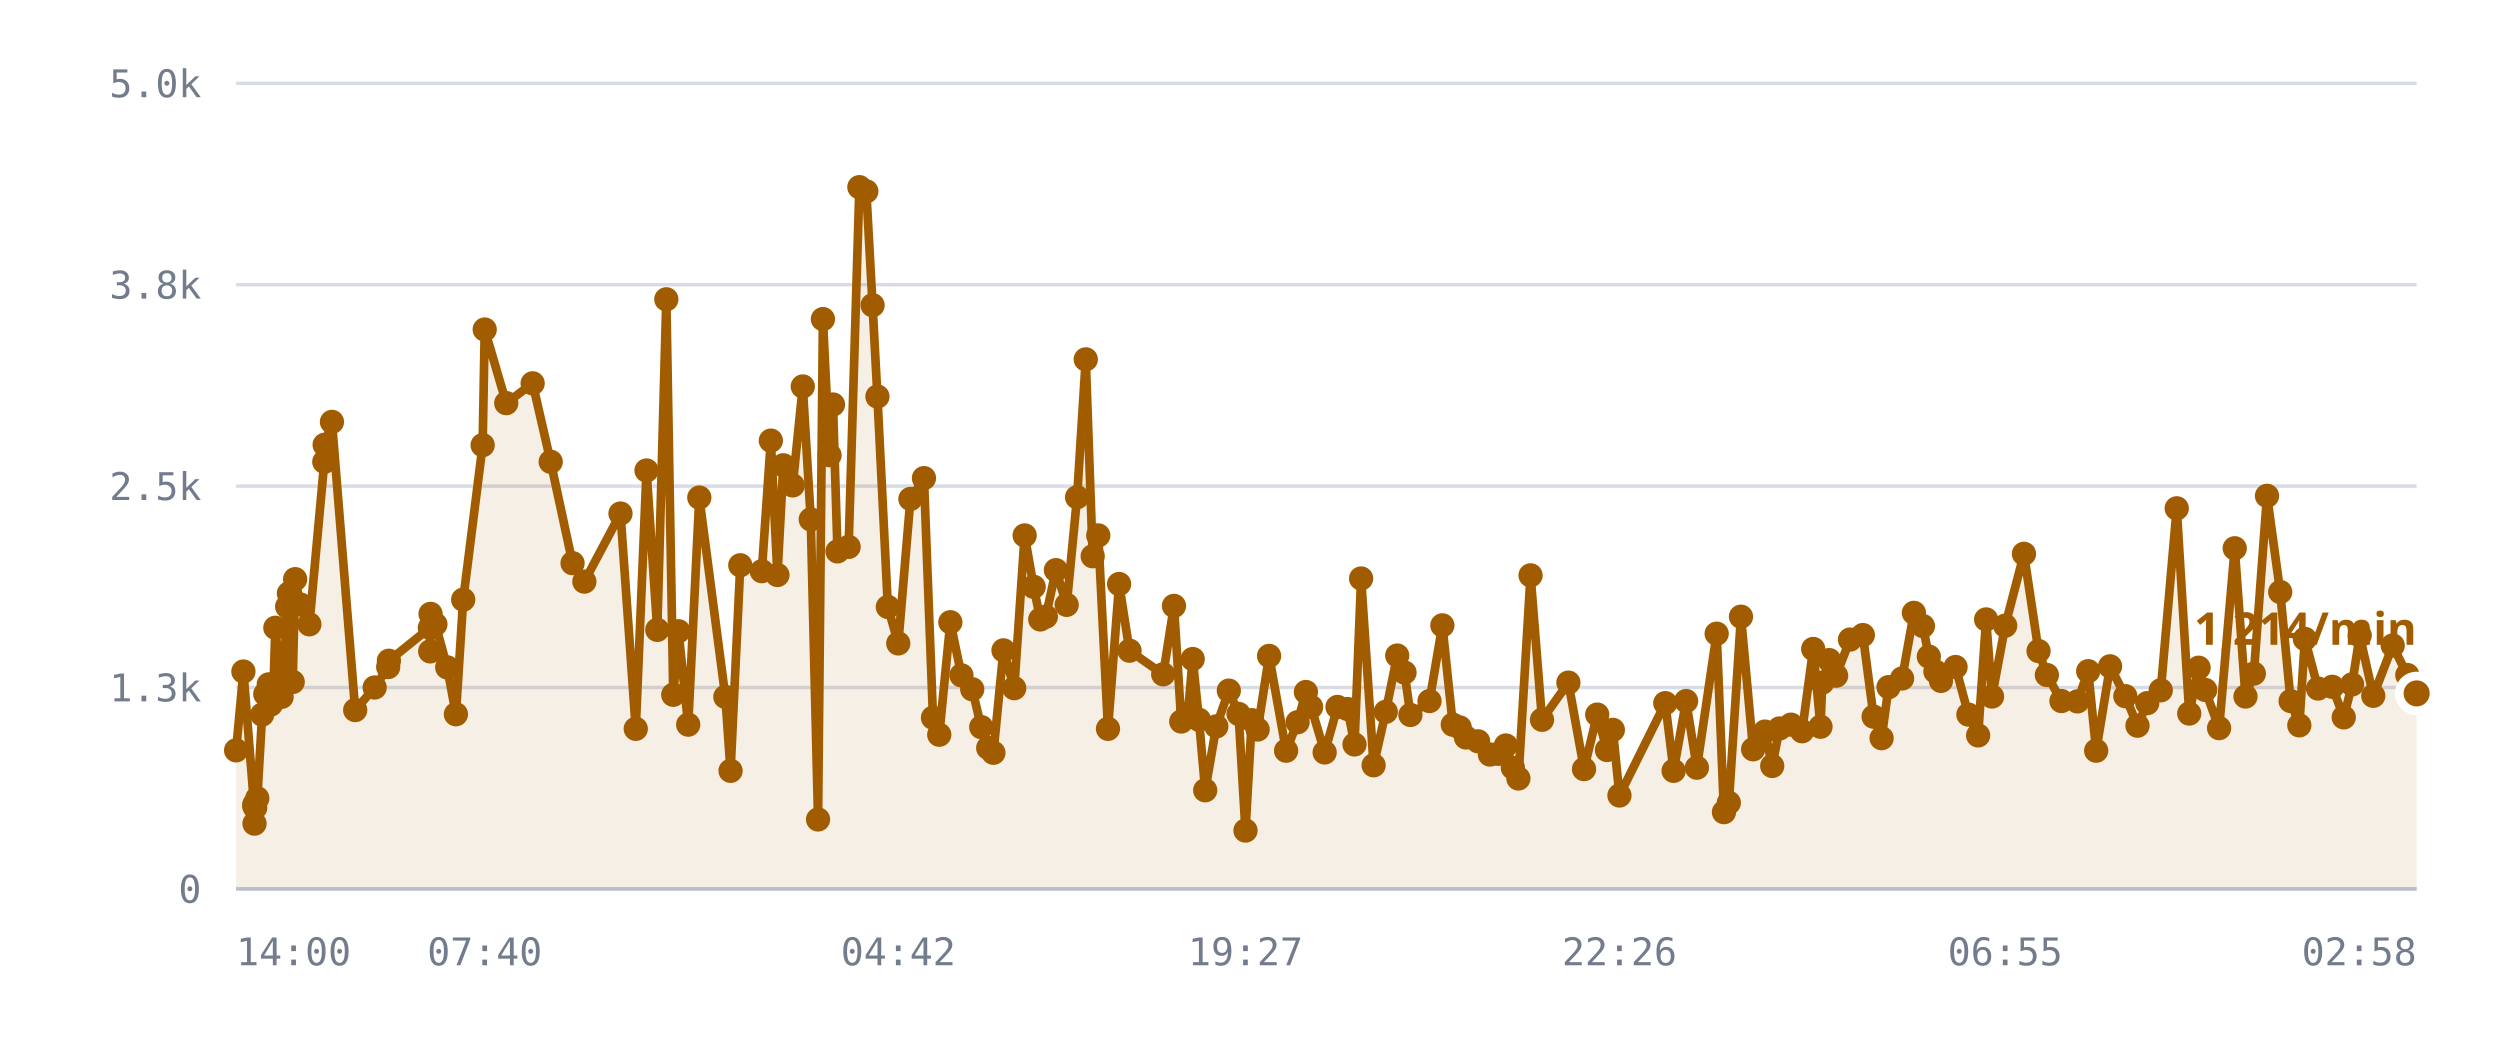
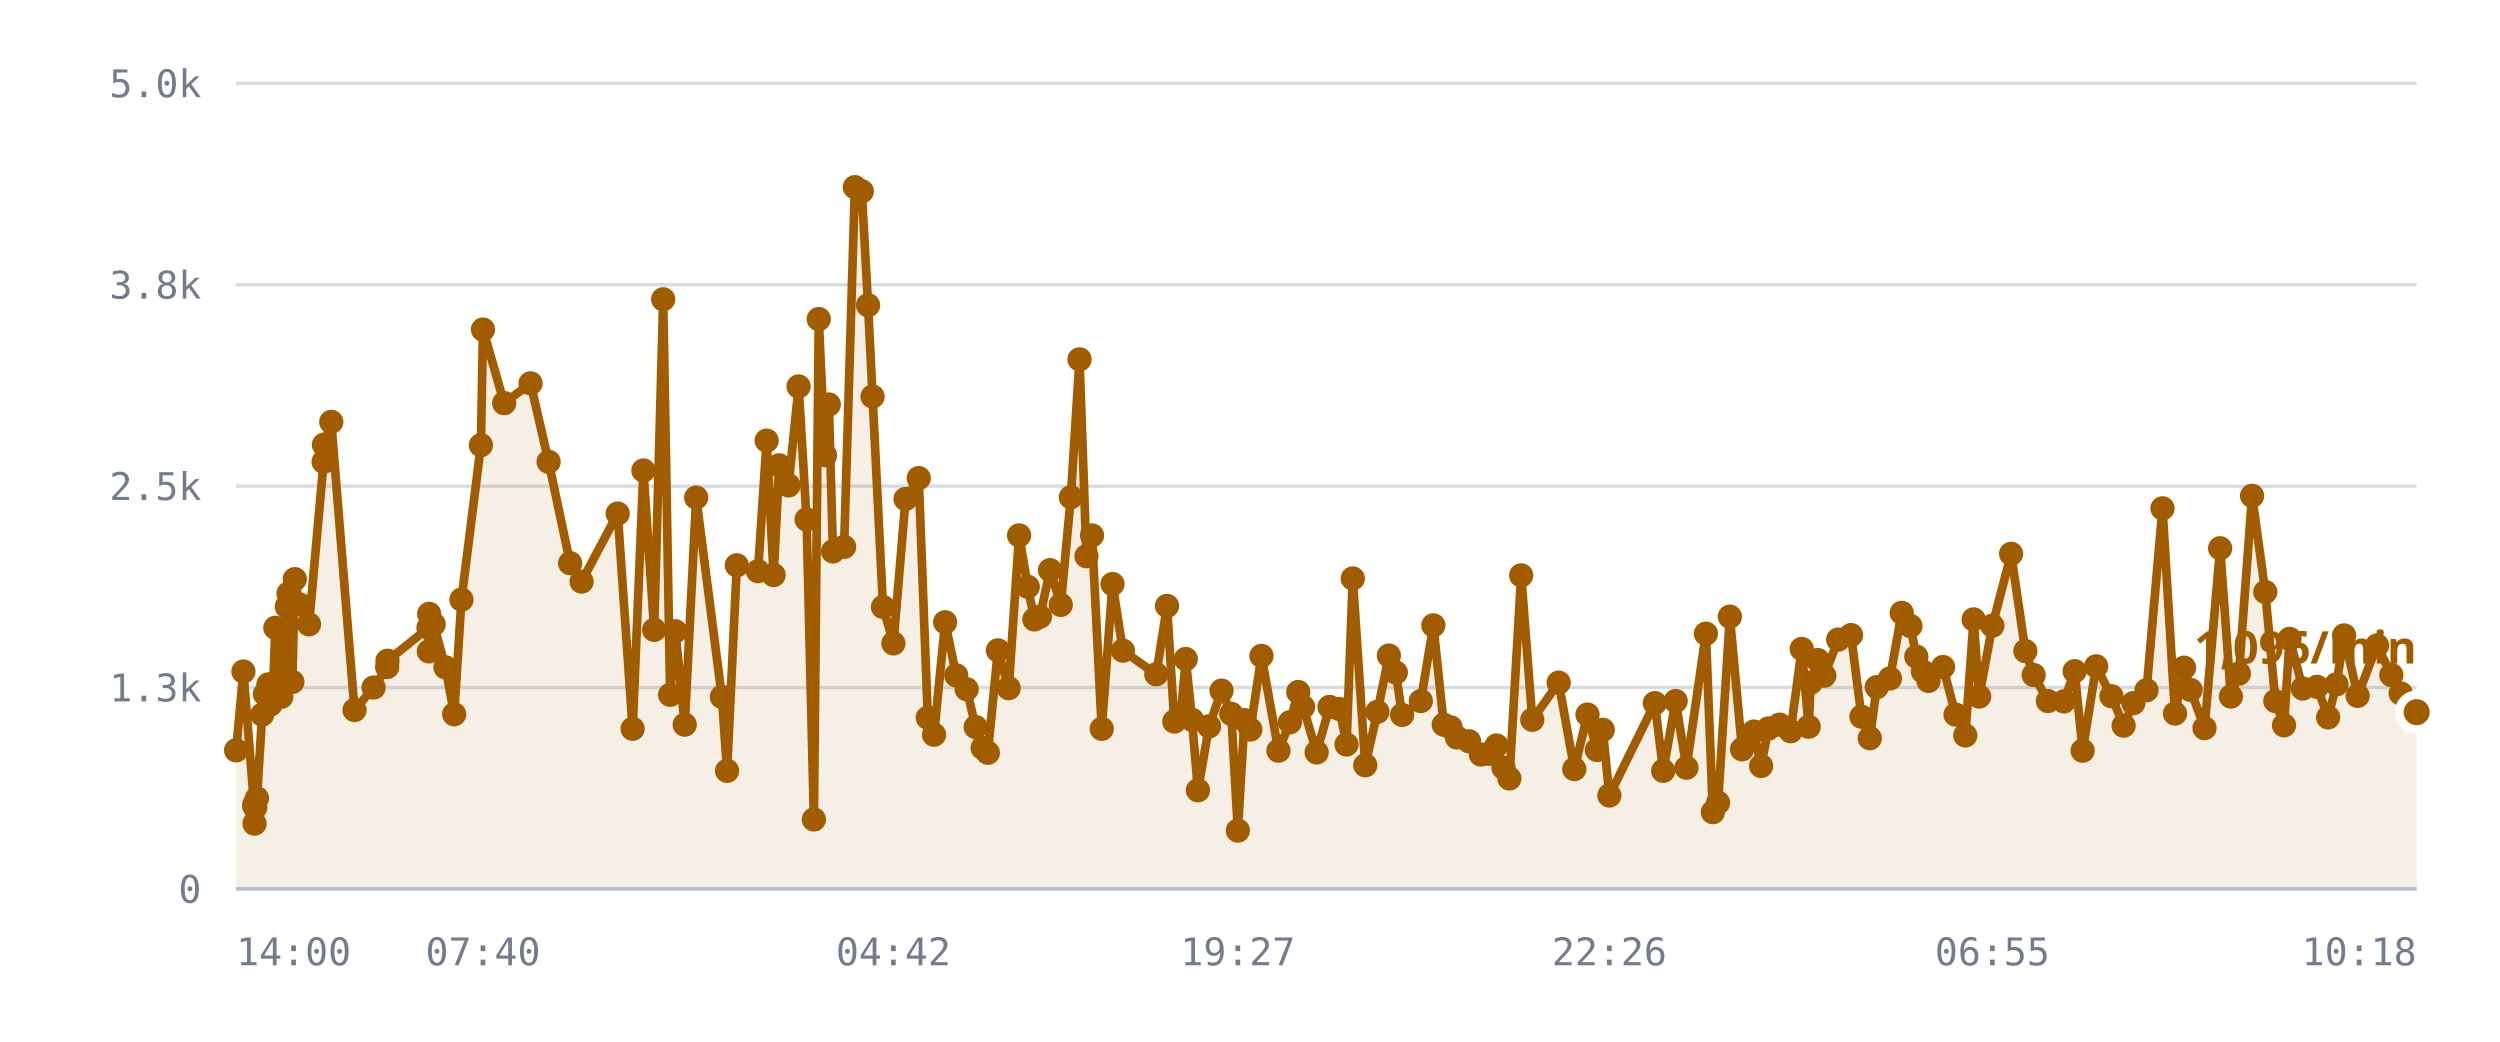
<svg xmlns="http://www.w3.org/2000/svg" viewBox="0 0 720 300" role="img" aria-label="/r/lobby messages per minute">
  <style>
    .grid      { stroke: var(--chart-grid, #d8dce4); stroke-width: 1; }
    .cap       { stroke: var(--chart-cap, #9a2b22); stroke-width: 1.5; stroke-dasharray: 5 4; }
    .cap-label { fill: var(--chart-cap, #9a2b22); font: 600 11px Archivo, system-ui, sans-serif; letter-spacing: .04em; }
    .tick      { fill: var(--chart-muted, #737c8c); font: 500 11px "IBM Plex Mono", ui-monospace, monospace; }
    .tick-y    { text-anchor: end; }
    .tick-x    { text-anchor: middle; }
    .series    { fill: none; stroke: var(--chart-line, #a25c00); stroke-width: 2.5; stroke-linejoin: round; stroke-linecap: round; }
    .fill      { fill: var(--chart-fill, rgba(162,92,0,.10)); stroke: none; }
    .dot       { fill: var(--chart-line, #a25c00); }
    .dot-last  { stroke: var(--chart-bg, #fff); stroke-width: 2.5; }
    .end-label { fill: var(--chart-line, #a25c00); font: 700 13px Archivo, system-ui, sans-serif; }
    .axis      { stroke: var(--chart-axis, #b9bfca); stroke-width: 1; }
  </style>
  <line x1="68" y1="256.0" x2="696" y2="256.0" class="grid" />
  <text x="58" y="260.0" class="tick tick-y">0</text>
  <line x1="68" y1="198.0" x2="696" y2="198.0" class="grid" />
  <text x="58" y="202.0" class="tick tick-y">1.3k</text>
  <line x1="68" y1="140.0" x2="696" y2="140.0" class="grid" />
  <text x="58" y="144.0" class="tick tick-y">2.5k</text>
  <line x1="68" y1="82.0" x2="696" y2="82.0" class="grid" />
  <text x="58" y="86.0" class="tick tick-y">3.8k</text>
  <line x1="68" y1="24.0" x2="696" y2="24.0" class="grid" />
  <text x="58" y="28.0" class="tick tick-y">5.0k</text>
-   <path d="M68.0,216.1 L70.1,193.4 L73.2,232.1 L73.3,237.2 L73.3,231.6 L73.5,232.6 L74.1,229.9 L75.5,205.8 L76.4,199.9 L77.4,197.1 L78.0,202.9 L78.8,197.0 L79.3,180.8 L81.1,200.7 L81.7,194.5 L82.7,174.7 L83.2,170.9 L84.3,196.4 L85.0,166.8 L86.5,174.1 L89.1,179.8 L93.4,133.0 L93.5,128.1 L95.6,121.5 L102.3,204.5 L107.9,198.0 L111.8,192.1 L112.0,190.3 L123.8,180.8 L123.9,187.6 L124.0,176.8 L125.4,179.8 L128.8,192.2 L131.3,205.7 L133.4,172.7 L139.0,128.2 L139.6,94.9 L145.8,116.1 L153.4,110.4 L158.6,133.0 L164.9,162.2 L168.3,167.5 L178.7,147.9 L183.1,209.9 L186.2,135.5 L189.3,181.4 L191.9,86.2 L193.9,200.1 L195.4,181.8 L198.2,208.7 L201.4,143.3 L208.9,200.7 L210.4,222.0 L213.2,162.8 L219.4,164.5 L222.0,126.9 L223.9,165.6 L225.6,134.0 L228.3,139.8 L231.2,111.3 L233.5,149.6 L235.6,236.0 L237.0,91.9 L238.9,131.1 L239.9,116.5 L241.2,158.8 L244.4,157.5 L247.5,53.9 L249.5,55.1 L251.3,87.9 L252.7,114.2 L255.7,174.8 L258.7,185.3 L262.2,143.7 L266.1,137.7 L268.7,206.7 L270.5,211.6 L273.7,179.2 L276.9,194.5 L280.0,198.5 L282.6,209.4 L284.6,215.4 L286.1,216.8 L289.0,187.3 L292.1,198.2 L295.1,154.2 L297.7,169.0 L299.6,178.4 L301.2,177.6 L304.1,164.2 L307.2,174.2 L310.2,143.2 L312.7,103.5 L314.7,160.2 L316.3,154.2 L319.1,209.9 L322.3,168.2 L325.3,187.4 L335.0,194.2 L338.1,174.5 L340.2,207.8 L342.1,205.6 L343.5,189.8 L345.3,207.3 L347.1,227.6 L350.3,209.2 L353.9,198.9 L356.7,205.6 L358.7,239.2 L360.5,207.4 L362.2,210.1 L365.5,188.9 L370.4,216.2 L373.7,208.0 L376.1,199.3 L377.6,203.6 L381.5,216.7 L385.2,203.6 L388.1,204.2 L390.1,214.4 L392.0,166.6 L395.6,220.4 L399.1,205.0 L402.4,188.8 L404.5,193.7 L406.2,205.9 L411.7,201.9 L415.4,180.1 L418.4,208.7 L420.4,209.5 L422.2,212.4 L425.7,213.5 L429.1,217.3 L431.5,217.1 L433.7,214.7 L435.7,221.1 L437.3,224.2 L440.8,165.7 L444.1,207.3 L451.7,196.6 L456.2,221.5 L460.0,205.8 L462.8,216.0 L464.5,210.2 L466.4,229.1 L479.6,202.5 L482.0,222.0 L485.6,201.9 L488.7,221.1 L494.4,182.5 L496.5,233.9 L497.9,231.2 L501.4,177.6 L504.9,215.8 L508.3,210.7 L510.4,220.6 L512.5,209.8 L515.8,208.7 L519.0,210.6 L522.2,186.9 L524.3,209.3 L524.8,196.6 L526.8,190.1 L528.8,194.6 L532.8,184.2 L536.5,182.9 L539.6,206.4 L541.9,212.6 L543.9,197.9 L547.8,195.4 L551.2,176.5 L553.8,180.3 L555.5,189.1 L557.4,193.4 L559.0,196.1 L563.2,192.1 L566.9,205.8 L569.7,211.8 L572.0,178.4 L573.7,200.6 L577.5,180.2 L582.9,159.5 L587.1,187.5 L589.5,194.4 L593.7,201.9 L598.3,202.0 L601.4,193.3 L603.7,216.2 L607.7,191.9 L612.1,200.5 L615.6,209.0 L618.4,202.5 L622.3,198.8 L626.9,146.4 L630.5,205.5 L633.2,192.3 L635.1,198.7 L639.1,209.7 L643.6,157.9 L646.7,200.6 L649.1,194.0 L652.9,142.8 L656.7,170.5 L659.7,201.9 L662.2,208.9 L663.8,184.0 L667.6,198.3 L671.7,197.8 L675.0,206.6 L677.4,197.1 L679.6,183.0 L683.5,200.4 L689.1,185.9 L693.3,194.4 L696.0,199.7 L696.0,256.0 L68.0,256.0 Z" class="fill" />
-   <path d="M68.0,216.1 L70.1,193.4 L73.2,232.1 L73.3,237.2 L73.3,231.6 L73.5,232.6 L74.1,229.9 L75.5,205.8 L76.4,199.9 L77.4,197.1 L78.0,202.9 L78.8,197.0 L79.3,180.8 L81.1,200.7 L81.7,194.5 L82.7,174.7 L83.2,170.9 L84.3,196.4 L85.0,166.8 L86.5,174.1 L89.1,179.8 L93.4,133.0 L93.5,128.1 L95.6,121.5 L102.3,204.5 L107.9,198.0 L111.8,192.1 L112.0,190.3 L123.8,180.8 L123.9,187.6 L124.0,176.8 L125.4,179.8 L128.8,192.2 L131.3,205.7 L133.4,172.7 L139.0,128.2 L139.6,94.9 L145.8,116.1 L153.4,110.4 L158.6,133.0 L164.9,162.2 L168.3,167.5 L178.7,147.9 L183.1,209.9 L186.2,135.5 L189.3,181.4 L191.9,86.2 L193.9,200.1 L195.4,181.8 L198.2,208.7 L201.4,143.3 L208.9,200.7 L210.4,222.0 L213.2,162.8 L219.4,164.5 L222.0,126.9 L223.9,165.6 L225.6,134.0 L228.3,139.8 L231.2,111.3 L233.5,149.6 L235.6,236.0 L237.0,91.9 L238.9,131.1 L239.9,116.5 L241.2,158.8 L244.4,157.5 L247.5,53.9 L249.5,55.1 L251.3,87.9 L252.7,114.2 L255.7,174.8 L258.7,185.3 L262.2,143.7 L266.1,137.7 L268.7,206.7 L270.5,211.6 L273.7,179.2 L276.9,194.5 L280.0,198.5 L282.6,209.4 L284.6,215.4 L286.1,216.8 L289.0,187.3 L292.1,198.2 L295.1,154.2 L297.7,169.0 L299.6,178.4 L301.2,177.6 L304.1,164.2 L307.2,174.2 L310.2,143.2 L312.7,103.5 L314.7,160.2 L316.3,154.2 L319.1,209.9 L322.3,168.2 L325.3,187.4 L335.0,194.2 L338.1,174.5 L340.2,207.8 L342.1,205.6 L343.5,189.8 L345.3,207.3 L347.1,227.6 L350.3,209.2 L353.9,198.9 L356.7,205.6 L358.7,239.2 L360.5,207.4 L362.2,210.1 L365.5,188.9 L370.4,216.2 L373.7,208.0 L376.1,199.3 L377.6,203.6 L381.5,216.7 L385.2,203.6 L388.1,204.2 L390.1,214.4 L392.0,166.6 L395.6,220.4 L399.1,205.0 L402.4,188.8 L404.5,193.7 L406.2,205.9 L411.7,201.9 L415.4,180.1 L418.4,208.7 L420.4,209.5 L422.2,212.4 L425.7,213.5 L429.1,217.3 L431.5,217.1 L433.7,214.7 L435.7,221.1 L437.3,224.2 L440.8,165.7 L444.1,207.3 L451.7,196.6 L456.2,221.5 L460.0,205.8 L462.8,216.0 L464.5,210.2 L466.4,229.1 L479.6,202.5 L482.0,222.0 L485.6,201.9 L488.7,221.1 L494.4,182.5 L496.5,233.9 L497.9,231.2 L501.4,177.6 L504.9,215.8 L508.3,210.7 L510.4,220.6 L512.5,209.8 L515.8,208.7 L519.0,210.6 L522.2,186.9 L524.3,209.3 L524.8,196.6 L526.8,190.1 L528.8,194.6 L532.8,184.2 L536.5,182.9 L539.6,206.4 L541.9,212.6 L543.9,197.9 L547.8,195.4 L551.2,176.5 L553.8,180.3 L555.5,189.1 L557.4,193.4 L559.0,196.1 L563.2,192.1 L566.9,205.8 L569.7,211.8 L572.0,178.4 L573.7,200.6 L577.5,180.2 L582.9,159.5 L587.1,187.5 L589.5,194.4 L593.7,201.9 L598.3,202.0 L601.4,193.3 L603.7,216.2 L607.7,191.9 L612.1,200.5 L615.6,209.0 L618.4,202.5 L622.3,198.8 L626.9,146.4 L630.5,205.5 L633.2,192.3 L635.1,198.7 L639.1,209.7 L643.6,157.9 L646.7,200.6 L649.1,194.0 L652.9,142.8 L656.7,170.5 L659.7,201.9 L662.2,208.9 L663.8,184.0 L667.6,198.3 L671.7,197.8 L675.0,206.6 L677.4,197.1 L679.6,183.0 L683.5,200.4 L689.1,185.9 L693.3,194.4 L696.0,199.7" class="series" />
+   <path d="M68.0,216.1 L70.1,193.4 L73.2,232.1 L73.3,237.2 L73.3,231.6 L73.5,232.6 L74.0,229.9 L75.5,205.8 L76.3,199.9 L77.3,197.1 L77.9,202.9 L78.7,197.0 L79.3,180.8 L81.0,200.7 L81.6,194.5 L82.6,174.7 L83.1,170.9 L84.2,196.4 L84.9,166.8 L86.3,174.1 L89.0,179.8 L93.2,133.0 L93.3,128.1 L95.4,121.5 L102.1,204.5 L107.6,198.0 L111.5,192.1 L111.6,190.3 L123.4,180.8 L123.5,187.6 L123.6,176.8 L124.9,179.8 L128.3,192.2 L130.8,205.7 L132.9,172.7 L138.5,128.2 L139.1,94.9 L145.2,116.1 L152.8,110.4 L158.0,133.0 L164.2,162.2 L167.5,167.5 L177.9,147.9 L182.2,209.9 L185.3,135.5 L188.4,181.4 L191.0,86.2 L193.0,200.1 L194.5,181.8 L197.2,208.7 L200.5,143.3 L207.9,200.7 L209.4,222.0 L212.2,162.8 L218.3,164.5 L220.8,126.9 L222.8,165.6 L224.4,134.0 L227.1,139.8 L230.0,111.3 L232.3,149.6 L234.4,236.0 L235.8,91.9 L237.6,131.1 L238.7,116.5 L239.9,158.8 L243.1,157.5 L246.2,53.9 L248.2,55.1 L250.0,87.9 L251.3,114.2 L254.3,174.8 L257.3,185.3 L260.8,143.7 L264.6,137.7 L267.2,206.7 L269.0,211.6 L272.2,179.2 L275.4,194.5 L278.4,198.5 L281.0,209.4 L283.0,215.4 L284.5,216.8 L287.4,187.3 L290.5,198.2 L293.5,154.2 L296.0,169.0 L297.9,178.4 L299.5,177.6 L302.4,164.2 L305.5,174.2 L308.4,143.2 L310.9,103.5 L312.9,160.2 L314.5,154.2 L317.3,209.9 L320.4,168.2 L323.4,187.4 L333.0,194.2 L336.1,174.5 L338.2,207.8 L340.1,205.6 L341.5,189.8 L343.3,207.3 L345.0,227.6 L348.2,209.2 L351.8,198.9 L354.6,205.6 L356.5,239.2 L358.4,207.4 L360.1,210.1 L363.3,188.9 L368.2,216.2 L371.5,208.0 L373.9,199.3 L375.3,203.6 L379.2,216.7 L382.9,203.6 L385.8,204.2 L387.8,214.4 L389.6,166.6 L393.2,220.4 L396.7,205.0 L400.0,188.8 L402.0,193.7 L403.8,205.9 L409.2,201.9 L412.8,180.1 L415.8,208.7 L417.8,209.5 L419.6,212.4 L423.1,213.5 L426.5,217.3 L428.8,217.1 L431.0,214.7 L433.0,221.1 L434.7,224.2 L438.1,165.7 L441.3,207.3 L448.9,196.6 L453.4,221.5 L457.2,205.8 L459.9,216.0 L461.6,210.2 L463.5,229.1 L476.6,202.5 L479.0,222.0 L482.6,201.9 L485.7,221.1 L491.3,182.5 L493.3,233.9 L494.8,231.2 L498.2,177.6 L501.7,215.8 L505.1,210.7 L507.2,220.6 L509.3,209.8 L512.5,208.7 L515.7,210.6 L518.9,186.9 L520.9,209.3 L521.5,196.6 L523.5,190.1 L525.4,194.6 L529.4,184.2 L533.1,182.9 L536.1,206.4 L538.5,212.6 L540.5,197.9 L544.3,195.4 L547.7,176.5 L550.2,180.3 L551.9,189.1 L553.8,193.4 L555.4,196.1 L559.6,192.1 L563.2,205.8 L566.0,211.8 L568.4,178.4 L570.0,200.6 L573.8,180.2 L579.2,159.5 L583.3,187.5 L585.7,194.4 L589.8,201.9 L594.4,202.0 L597.5,193.3 L599.8,216.2 L603.7,191.9 L608.1,200.5 L611.6,209.0 L614.4,202.5 L618.2,198.8 L622.8,146.4 L626.4,205.5 L629.0,192.3 L630.9,198.7 L634.9,209.7 L639.4,157.9 L642.5,200.6 L644.8,194.0 L648.6,142.8 L652.4,170.5 L655.3,201.9 L657.8,208.9 L659.4,184.0 L663.2,198.3 L667.3,197.8 L670.5,206.6 L672.9,197.1 L675.1,183.0 L679.0,200.4 L684.6,185.9 L688.7,194.4 L691.4,199.7 L696.0,205.1 L696.0,256.0 L68.0,256.0 Z" class="fill" />
+   <path d="M68.0,216.1 L70.1,193.4 L73.2,232.1 L73.3,237.2 L73.3,231.6 L73.5,232.6 L74.0,229.9 L75.5,205.8 L76.3,199.9 L77.3,197.1 L77.9,202.9 L78.7,197.0 L79.3,180.8 L81.0,200.7 L81.6,194.5 L82.6,174.7 L83.1,170.9 L84.2,196.4 L84.9,166.8 L86.3,174.1 L89.0,179.8 L93.2,133.0 L93.3,128.1 L95.4,121.5 L102.1,204.5 L107.6,198.0 L111.5,192.1 L111.6,190.3 L123.4,180.8 L123.5,187.6 L123.6,176.8 L124.9,179.8 L128.3,192.2 L130.8,205.7 L132.9,172.7 L138.5,128.2 L139.1,94.9 L145.2,116.1 L152.8,110.4 L158.0,133.0 L164.2,162.2 L167.5,167.5 L177.9,147.9 L182.2,209.9 L185.3,135.5 L188.4,181.4 L191.0,86.2 L193.0,200.1 L194.5,181.8 L197.2,208.7 L200.5,143.3 L207.9,200.7 L209.4,222.0 L212.2,162.8 L218.3,164.5 L220.8,126.9 L222.8,165.6 L224.4,134.0 L227.1,139.8 L230.0,111.3 L232.3,149.6 L234.4,236.0 L235.8,91.9 L237.6,131.1 L238.7,116.5 L239.9,158.8 L243.1,157.5 L246.2,53.9 L248.2,55.1 L250.0,87.9 L251.3,114.2 L254.3,174.8 L257.3,185.3 L260.8,143.7 L264.6,137.7 L267.2,206.7 L269.0,211.6 L272.2,179.2 L275.4,194.5 L278.4,198.5 L281.0,209.4 L283.0,215.4 L284.5,216.8 L287.4,187.3 L290.5,198.2 L293.5,154.2 L296.0,169.0 L297.9,178.4 L299.5,177.6 L302.4,164.2 L305.5,174.2 L308.4,143.2 L310.9,103.5 L312.9,160.2 L314.5,154.2 L317.3,209.9 L320.4,168.2 L323.4,187.4 L333.0,194.2 L336.1,174.5 L338.2,207.8 L340.1,205.6 L341.5,189.8 L343.3,207.3 L345.0,227.6 L348.2,209.2 L351.8,198.9 L354.6,205.6 L356.5,239.2 L358.4,207.4 L360.1,210.1 L363.3,188.9 L368.2,216.2 L371.5,208.0 L373.9,199.3 L375.3,203.6 L379.2,216.7 L382.9,203.6 L385.8,204.2 L387.8,214.4 L389.6,166.6 L393.2,220.4 L396.7,205.0 L400.0,188.8 L402.0,193.7 L403.8,205.9 L409.2,201.9 L412.8,180.1 L415.8,208.7 L417.8,209.5 L419.6,212.4 L423.1,213.5 L426.5,217.3 L428.8,217.1 L431.0,214.7 L433.0,221.1 L434.7,224.2 L438.1,165.7 L441.3,207.3 L448.9,196.6 L453.4,221.5 L457.2,205.8 L459.9,216.0 L461.6,210.2 L463.5,229.1 L476.6,202.5 L479.0,222.0 L482.6,201.9 L485.7,221.1 L491.3,182.5 L493.3,233.9 L494.8,231.2 L498.2,177.6 L501.7,215.8 L505.1,210.7 L507.2,220.6 L509.3,209.8 L512.5,208.7 L515.7,210.6 L518.9,186.9 L520.9,209.3 L521.5,196.6 L523.5,190.1 L525.4,194.6 L529.4,184.2 L533.1,182.9 L536.1,206.4 L538.5,212.6 L540.5,197.9 L544.3,195.4 L547.7,176.5 L550.2,180.3 L551.9,189.1 L553.8,193.4 L555.4,196.1 L559.6,192.1 L563.2,205.8 L566.0,211.8 L568.4,178.4 L570.0,200.6 L573.8,180.2 L579.2,159.5 L583.3,187.5 L585.7,194.4 L589.8,201.9 L594.4,202.0 L597.5,193.3 L599.8,216.2 L603.7,191.9 L608.1,200.5 L611.6,209.0 L614.4,202.5 L618.2,198.8 L622.8,146.4 L626.4,205.5 L629.0,192.3 L630.9,198.7 L634.9,209.7 L639.4,157.9 L642.5,200.6 L644.8,194.0 L648.6,142.8 L652.4,170.5 L655.3,201.9 L657.8,208.9 L659.4,184.0 L663.2,198.3 L667.3,197.8 L670.5,206.6 L672.9,197.1 L675.1,183.0 L679.0,200.4 L684.6,185.9 L688.7,194.4 L691.4,199.7 L696.0,205.1" class="series" />
  <circle cx="68.0" cy="216.1" r="3.5" class="dot" />
  <circle cx="70.1" cy="193.4" r="3.5" class="dot" />
  <circle cx="73.2" cy="232.1" r="3.5" class="dot" />
  <circle cx="73.3" cy="237.2" r="3.5" class="dot" />
  <circle cx="73.3" cy="231.6" r="3.5" class="dot" />
  <circle cx="73.5" cy="232.6" r="3.5" class="dot" />
-   <circle cx="74.1" cy="229.9" r="3.5" class="dot" />
+   <circle cx="74.0" cy="229.9" r="3.5" class="dot" />
  <circle cx="75.5" cy="205.8" r="3.5" class="dot" />
-   <circle cx="76.4" cy="199.9" r="3.5" class="dot" />
-   <circle cx="77.4" cy="197.1" r="3.5" class="dot" />
-   <circle cx="78.0" cy="202.9" r="3.5" class="dot" />
-   <circle cx="78.8" cy="197.0" r="3.5" class="dot" />
+   <circle cx="76.3" cy="199.9" r="3.5" class="dot" />
+   <circle cx="77.3" cy="197.1" r="3.5" class="dot" />
+   <circle cx="77.9" cy="202.9" r="3.5" class="dot" />
+   <circle cx="78.7" cy="197.0" r="3.5" class="dot" />
  <circle cx="79.3" cy="180.8" r="3.5" class="dot" />
-   <circle cx="81.1" cy="200.7" r="3.5" class="dot" />
-   <circle cx="81.7" cy="194.5" r="3.5" class="dot" />
-   <circle cx="82.7" cy="174.7" r="3.5" class="dot" />
-   <circle cx="83.2" cy="170.9" r="3.5" class="dot" />
-   <circle cx="84.3" cy="196.4" r="3.5" class="dot" />
-   <circle cx="85.0" cy="166.8" r="3.5" class="dot" />
-   <circle cx="86.5" cy="174.1" r="3.5" class="dot" />
-   <circle cx="89.1" cy="179.8" r="3.5" class="dot" />
-   <circle cx="93.4" cy="133.0" r="3.5" class="dot" />
-   <circle cx="93.5" cy="128.1" r="3.5" class="dot" />
-   <circle cx="95.6" cy="121.5" r="3.5" class="dot" />
-   <circle cx="102.3" cy="204.5" r="3.5" class="dot" />
-   <circle cx="107.9" cy="198.0" r="3.5" class="dot" />
-   <circle cx="111.8" cy="192.1" r="3.5" class="dot" />
-   <circle cx="112.0" cy="190.3" r="3.5" class="dot" />
-   <circle cx="123.8" cy="180.8" r="3.5" class="dot" />
-   <circle cx="123.9" cy="187.6" r="3.5" class="dot" />
-   <circle cx="124.0" cy="176.8" r="3.5" class="dot" />
-   <circle cx="125.4" cy="179.8" r="3.5" class="dot" />
-   <circle cx="128.8" cy="192.2" r="3.5" class="dot" />
-   <circle cx="131.3" cy="205.7" r="3.5" class="dot" />
-   <circle cx="133.4" cy="172.7" r="3.5" class="dot" />
-   <circle cx="139.0" cy="128.2" r="3.5" class="dot" />
-   <circle cx="139.6" cy="94.9" r="3.5" class="dot" />
-   <circle cx="145.8" cy="116.1" r="3.5" class="dot" />
-   <circle cx="153.4" cy="110.4" r="3.5" class="dot" />
-   <circle cx="158.6" cy="133.0" r="3.5" class="dot" />
-   <circle cx="164.9" cy="162.2" r="3.5" class="dot" />
-   <circle cx="168.3" cy="167.5" r="3.5" class="dot" />
-   <circle cx="178.7" cy="147.9" r="3.5" class="dot" />
-   <circle cx="183.1" cy="209.9" r="3.5" class="dot" />
-   <circle cx="186.2" cy="135.5" r="3.5" class="dot" />
-   <circle cx="189.3" cy="181.4" r="3.5" class="dot" />
-   <circle cx="191.9" cy="86.2" r="3.5" class="dot" />
-   <circle cx="193.9" cy="200.1" r="3.5" class="dot" />
-   <circle cx="195.4" cy="181.8" r="3.5" class="dot" />
-   <circle cx="198.2" cy="208.7" r="3.5" class="dot" />
-   <circle cx="201.4" cy="143.3" r="3.5" class="dot" />
-   <circle cx="208.9" cy="200.7" r="3.5" class="dot" />
-   <circle cx="210.4" cy="222.0" r="3.5" class="dot" />
-   <circle cx="213.2" cy="162.8" r="3.5" class="dot" />
-   <circle cx="219.4" cy="164.5" r="3.5" class="dot" />
-   <circle cx="222.0" cy="126.9" r="3.5" class="dot" />
-   <circle cx="223.9" cy="165.6" r="3.5" class="dot" />
-   <circle cx="225.6" cy="134.0" r="3.5" class="dot" />
-   <circle cx="228.3" cy="139.8" r="3.5" class="dot" />
-   <circle cx="231.2" cy="111.3" r="3.5" class="dot" />
-   <circle cx="233.5" cy="149.6" r="3.5" class="dot" />
-   <circle cx="235.6" cy="236.0" r="3.5" class="dot" />
-   <circle cx="237.0" cy="91.9" r="3.5" class="dot" />
-   <circle cx="238.9" cy="131.1" r="3.5" class="dot" />
-   <circle cx="239.9" cy="116.5" r="3.5" class="dot" />
-   <circle cx="241.2" cy="158.8" r="3.5" class="dot" />
-   <circle cx="244.4" cy="157.5" r="3.5" class="dot" />
-   <circle cx="247.5" cy="53.9" r="3.5" class="dot" />
-   <circle cx="249.5" cy="55.1" r="3.5" class="dot" />
-   <circle cx="251.3" cy="87.9" r="3.5" class="dot" />
-   <circle cx="252.7" cy="114.2" r="3.5" class="dot" />
-   <circle cx="255.7" cy="174.8" r="3.5" class="dot" />
-   <circle cx="258.7" cy="185.3" r="3.5" class="dot" />
-   <circle cx="262.2" cy="143.7" r="3.5" class="dot" />
-   <circle cx="266.1" cy="137.7" r="3.5" class="dot" />
-   <circle cx="268.7" cy="206.7" r="3.5" class="dot" />
-   <circle cx="270.5" cy="211.6" r="3.5" class="dot" />
-   <circle cx="273.7" cy="179.2" r="3.5" class="dot" />
-   <circle cx="276.9" cy="194.5" r="3.5" class="dot" />
-   <circle cx="280.0" cy="198.5" r="3.5" class="dot" />
-   <circle cx="282.6" cy="209.4" r="3.5" class="dot" />
-   <circle cx="284.6" cy="215.4" r="3.5" class="dot" />
-   <circle cx="286.1" cy="216.8" r="3.5" class="dot" />
-   <circle cx="289.0" cy="187.3" r="3.5" class="dot" />
-   <circle cx="292.1" cy="198.2" r="3.5" class="dot" />
-   <circle cx="295.1" cy="154.2" r="3.5" class="dot" />
-   <circle cx="297.7" cy="169.0" r="3.5" class="dot" />
-   <circle cx="299.6" cy="178.4" r="3.5" class="dot" />
-   <circle cx="301.2" cy="177.6" r="3.5" class="dot" />
-   <circle cx="304.1" cy="164.2" r="3.5" class="dot" />
-   <circle cx="307.2" cy="174.2" r="3.5" class="dot" />
-   <circle cx="310.2" cy="143.2" r="3.5" class="dot" />
-   <circle cx="312.7" cy="103.5" r="3.5" class="dot" />
-   <circle cx="314.7" cy="160.2" r="3.5" class="dot" />
-   <circle cx="316.3" cy="154.2" r="3.5" class="dot" />
-   <circle cx="319.1" cy="209.9" r="3.5" class="dot" />
-   <circle cx="322.3" cy="168.2" r="3.5" class="dot" />
-   <circle cx="325.3" cy="187.4" r="3.5" class="dot" />
-   <circle cx="335.0" cy="194.2" r="3.5" class="dot" />
-   <circle cx="338.1" cy="174.5" r="3.5" class="dot" />
-   <circle cx="340.2" cy="207.8" r="3.5" class="dot" />
-   <circle cx="342.1" cy="205.6" r="3.5" class="dot" />
-   <circle cx="343.5" cy="189.8" r="3.5" class="dot" />
-   <circle cx="345.3" cy="207.3" r="3.5" class="dot" />
-   <circle cx="347.1" cy="227.6" r="3.5" class="dot" />
-   <circle cx="350.3" cy="209.2" r="3.5" class="dot" />
-   <circle cx="353.9" cy="198.9" r="3.5" class="dot" />
-   <circle cx="356.7" cy="205.6" r="3.5" class="dot" />
-   <circle cx="358.7" cy="239.2" r="3.5" class="dot" />
-   <circle cx="360.5" cy="207.4" r="3.5" class="dot" />
-   <circle cx="362.2" cy="210.1" r="3.5" class="dot" />
-   <circle cx="365.5" cy="188.9" r="3.5" class="dot" />
-   <circle cx="370.4" cy="216.2" r="3.5" class="dot" />
-   <circle cx="373.7" cy="208.0" r="3.5" class="dot" />
-   <circle cx="376.1" cy="199.3" r="3.5" class="dot" />
-   <circle cx="377.6" cy="203.6" r="3.5" class="dot" />
-   <circle cx="381.5" cy="216.7" r="3.5" class="dot" />
-   <circle cx="385.2" cy="203.6" r="3.5" class="dot" />
-   <circle cx="388.1" cy="204.2" r="3.5" class="dot" />
-   <circle cx="390.1" cy="214.4" r="3.5" class="dot" />
-   <circle cx="392.0" cy="166.6" r="3.5" class="dot" />
-   <circle cx="395.6" cy="220.4" r="3.5" class="dot" />
-   <circle cx="399.1" cy="205.0" r="3.5" class="dot" />
-   <circle cx="402.4" cy="188.8" r="3.5" class="dot" />
-   <circle cx="404.5" cy="193.7" r="3.5" class="dot" />
-   <circle cx="406.2" cy="205.9" r="3.5" class="dot" />
-   <circle cx="411.7" cy="201.9" r="3.5" class="dot" />
-   <circle cx="415.4" cy="180.1" r="3.5" class="dot" />
-   <circle cx="418.4" cy="208.7" r="3.5" class="dot" />
-   <circle cx="420.4" cy="209.5" r="3.5" class="dot" />
-   <circle cx="422.2" cy="212.4" r="3.5" class="dot" />
-   <circle cx="425.7" cy="213.5" r="3.5" class="dot" />
-   <circle cx="429.1" cy="217.3" r="3.5" class="dot" />
-   <circle cx="431.5" cy="217.1" r="3.5" class="dot" />
-   <circle cx="433.7" cy="214.7" r="3.5" class="dot" />
-   <circle cx="435.7" cy="221.1" r="3.5" class="dot" />
-   <circle cx="437.3" cy="224.2" r="3.5" class="dot" />
-   <circle cx="440.8" cy="165.7" r="3.5" class="dot" />
-   <circle cx="444.1" cy="207.3" r="3.5" class="dot" />
-   <circle cx="451.7" cy="196.6" r="3.5" class="dot" />
-   <circle cx="456.2" cy="221.5" r="3.5" class="dot" />
-   <circle cx="460.0" cy="205.8" r="3.5" class="dot" />
-   <circle cx="462.8" cy="216.0" r="3.5" class="dot" />
-   <circle cx="464.5" cy="210.2" r="3.5" class="dot" />
-   <circle cx="466.4" cy="229.1" r="3.5" class="dot" />
-   <circle cx="479.6" cy="202.5" r="3.5" class="dot" />
-   <circle cx="482.0" cy="222.0" r="3.5" class="dot" />
-   <circle cx="485.6" cy="201.9" r="3.5" class="dot" />
-   <circle cx="488.7" cy="221.1" r="3.5" class="dot" />
-   <circle cx="494.4" cy="182.5" r="3.5" class="dot" />
-   <circle cx="496.5" cy="233.9" r="3.5" class="dot" />
-   <circle cx="497.9" cy="231.2" r="3.5" class="dot" />
-   <circle cx="501.4" cy="177.6" r="3.5" class="dot" />
-   <circle cx="504.9" cy="215.8" r="3.5" class="dot" />
-   <circle cx="508.3" cy="210.7" r="3.5" class="dot" />
-   <circle cx="510.4" cy="220.6" r="3.5" class="dot" />
-   <circle cx="512.5" cy="209.8" r="3.5" class="dot" />
-   <circle cx="515.8" cy="208.7" r="3.5" class="dot" />
-   <circle cx="519.0" cy="210.6" r="3.5" class="dot" />
-   <circle cx="522.2" cy="186.9" r="3.5" class="dot" />
-   <circle cx="524.3" cy="209.3" r="3.5" class="dot" />
-   <circle cx="524.8" cy="196.6" r="3.5" class="dot" />
-   <circle cx="526.8" cy="190.1" r="3.5" class="dot" />
-   <circle cx="528.8" cy="194.6" r="3.5" class="dot" />
-   <circle cx="532.8" cy="184.2" r="3.5" class="dot" />
-   <circle cx="536.5" cy="182.9" r="3.5" class="dot" />
-   <circle cx="539.6" cy="206.4" r="3.5" class="dot" />
-   <circle cx="541.9" cy="212.6" r="3.5" class="dot" />
-   <circle cx="543.9" cy="197.9" r="3.5" class="dot" />
-   <circle cx="547.8" cy="195.4" r="3.5" class="dot" />
-   <circle cx="551.2" cy="176.5" r="3.5" class="dot" />
-   <circle cx="553.8" cy="180.3" r="3.5" class="dot" />
-   <circle cx="555.5" cy="189.1" r="3.5" class="dot" />
-   <circle cx="557.4" cy="193.4" r="3.5" class="dot" />
-   <circle cx="559.0" cy="196.1" r="3.5" class="dot" />
-   <circle cx="563.2" cy="192.1" r="3.5" class="dot" />
-   <circle cx="566.9" cy="205.8" r="3.5" class="dot" />
-   <circle cx="569.7" cy="211.8" r="3.5" class="dot" />
-   <circle cx="572.0" cy="178.4" r="3.5" class="dot" />
-   <circle cx="573.7" cy="200.6" r="3.5" class="dot" />
-   <circle cx="577.5" cy="180.2" r="3.5" class="dot" />
-   <circle cx="582.9" cy="159.5" r="3.5" class="dot" />
-   <circle cx="587.1" cy="187.5" r="3.5" class="dot" />
-   <circle cx="589.5" cy="194.4" r="3.5" class="dot" />
-   <circle cx="593.7" cy="201.9" r="3.5" class="dot" />
-   <circle cx="598.3" cy="202.0" r="3.5" class="dot" />
-   <circle cx="601.4" cy="193.3" r="3.5" class="dot" />
-   <circle cx="603.7" cy="216.2" r="3.5" class="dot" />
-   <circle cx="607.7" cy="191.9" r="3.5" class="dot" />
-   <circle cx="612.1" cy="200.5" r="3.5" class="dot" />
-   <circle cx="615.6" cy="209.0" r="3.5" class="dot" />
-   <circle cx="618.4" cy="202.5" r="3.5" class="dot" />
-   <circle cx="622.3" cy="198.8" r="3.5" class="dot" />
-   <circle cx="626.9" cy="146.4" r="3.5" class="dot" />
-   <circle cx="630.5" cy="205.5" r="3.5" class="dot" />
-   <circle cx="633.2" cy="192.3" r="3.5" class="dot" />
-   <circle cx="635.1" cy="198.7" r="3.5" class="dot" />
-   <circle cx="639.1" cy="209.7" r="3.5" class="dot" />
-   <circle cx="643.6" cy="157.9" r="3.5" class="dot" />
-   <circle cx="646.7" cy="200.6" r="3.5" class="dot" />
-   <circle cx="649.1" cy="194.0" r="3.5" class="dot" />
-   <circle cx="652.9" cy="142.8" r="3.5" class="dot" />
-   <circle cx="656.7" cy="170.5" r="3.5" class="dot" />
-   <circle cx="659.7" cy="201.9" r="3.5" class="dot" />
-   <circle cx="662.2" cy="208.9" r="3.5" class="dot" />
-   <circle cx="663.8" cy="184.0" r="3.5" class="dot" />
-   <circle cx="667.6" cy="198.3" r="3.5" class="dot" />
-   <circle cx="671.7" cy="197.8" r="3.5" class="dot" />
-   <circle cx="675.0" cy="206.6" r="3.5" class="dot" />
-   <circle cx="677.4" cy="197.1" r="3.5" class="dot" />
-   <circle cx="679.6" cy="183.0" r="3.5" class="dot" />
-   <circle cx="683.5" cy="200.4" r="3.5" class="dot" />
-   <circle cx="689.1" cy="185.9" r="3.5" class="dot" />
-   <circle cx="693.3" cy="194.4" r="3.5" class="dot" />
-   <circle cx="696.0" cy="199.7" r="5" class="dot dot-last" />
-   <text x="696.0" y="185.7" class="end-label" text-anchor="end">1,214/min</text>
+   <circle cx="81.0" cy="200.7" r="3.5" class="dot" />
+   <circle cx="81.6" cy="194.5" r="3.5" class="dot" />
+   <circle cx="82.6" cy="174.7" r="3.5" class="dot" />
+   <circle cx="83.1" cy="170.9" r="3.5" class="dot" />
+   <circle cx="84.2" cy="196.4" r="3.5" class="dot" />
+   <circle cx="84.9" cy="166.8" r="3.5" class="dot" />
+   <circle cx="86.3" cy="174.1" r="3.5" class="dot" />
+   <circle cx="89.0" cy="179.8" r="3.5" class="dot" />
+   <circle cx="93.2" cy="133.0" r="3.5" class="dot" />
+   <circle cx="93.3" cy="128.1" r="3.5" class="dot" />
+   <circle cx="95.4" cy="121.5" r="3.5" class="dot" />
+   <circle cx="102.1" cy="204.5" r="3.5" class="dot" />
+   <circle cx="107.6" cy="198.0" r="3.5" class="dot" />
+   <circle cx="111.5" cy="192.1" r="3.5" class="dot" />
+   <circle cx="111.6" cy="190.3" r="3.5" class="dot" />
+   <circle cx="123.4" cy="180.8" r="3.5" class="dot" />
+   <circle cx="123.5" cy="187.6" r="3.5" class="dot" />
+   <circle cx="123.6" cy="176.8" r="3.5" class="dot" />
+   <circle cx="124.9" cy="179.8" r="3.5" class="dot" />
+   <circle cx="128.3" cy="192.2" r="3.5" class="dot" />
+   <circle cx="130.8" cy="205.7" r="3.5" class="dot" />
+   <circle cx="132.9" cy="172.7" r="3.5" class="dot" />
+   <circle cx="138.5" cy="128.2" r="3.5" class="dot" />
+   <circle cx="139.1" cy="94.9" r="3.5" class="dot" />
+   <circle cx="145.2" cy="116.1" r="3.5" class="dot" />
+   <circle cx="152.8" cy="110.4" r="3.5" class="dot" />
+   <circle cx="158.0" cy="133.0" r="3.5" class="dot" />
+   <circle cx="164.2" cy="162.2" r="3.5" class="dot" />
+   <circle cx="167.5" cy="167.5" r="3.5" class="dot" />
+   <circle cx="177.9" cy="147.9" r="3.5" class="dot" />
+   <circle cx="182.2" cy="209.9" r="3.5" class="dot" />
+   <circle cx="185.3" cy="135.5" r="3.5" class="dot" />
+   <circle cx="188.4" cy="181.4" r="3.5" class="dot" />
+   <circle cx="191.0" cy="86.2" r="3.5" class="dot" />
+   <circle cx="193.0" cy="200.1" r="3.5" class="dot" />
+   <circle cx="194.5" cy="181.8" r="3.5" class="dot" />
+   <circle cx="197.2" cy="208.7" r="3.5" class="dot" />
+   <circle cx="200.5" cy="143.3" r="3.5" class="dot" />
+   <circle cx="207.9" cy="200.7" r="3.5" class="dot" />
+   <circle cx="209.4" cy="222.0" r="3.5" class="dot" />
+   <circle cx="212.2" cy="162.8" r="3.5" class="dot" />
+   <circle cx="218.3" cy="164.5" r="3.5" class="dot" />
+   <circle cx="220.8" cy="126.9" r="3.5" class="dot" />
+   <circle cx="222.8" cy="165.6" r="3.5" class="dot" />
+   <circle cx="224.4" cy="134.0" r="3.5" class="dot" />
+   <circle cx="227.1" cy="139.8" r="3.5" class="dot" />
+   <circle cx="230.0" cy="111.3" r="3.5" class="dot" />
+   <circle cx="232.3" cy="149.6" r="3.5" class="dot" />
+   <circle cx="234.4" cy="236.0" r="3.5" class="dot" />
+   <circle cx="235.8" cy="91.9" r="3.5" class="dot" />
+   <circle cx="237.6" cy="131.1" r="3.5" class="dot" />
+   <circle cx="238.7" cy="116.5" r="3.5" class="dot" />
+   <circle cx="239.9" cy="158.8" r="3.5" class="dot" />
+   <circle cx="243.1" cy="157.5" r="3.5" class="dot" />
+   <circle cx="246.2" cy="53.9" r="3.5" class="dot" />
+   <circle cx="248.2" cy="55.1" r="3.5" class="dot" />
+   <circle cx="250.0" cy="87.9" r="3.5" class="dot" />
+   <circle cx="251.3" cy="114.2" r="3.5" class="dot" />
+   <circle cx="254.3" cy="174.8" r="3.5" class="dot" />
+   <circle cx="257.3" cy="185.3" r="3.5" class="dot" />
+   <circle cx="260.8" cy="143.7" r="3.5" class="dot" />
+   <circle cx="264.6" cy="137.7" r="3.5" class="dot" />
+   <circle cx="267.2" cy="206.7" r="3.5" class="dot" />
+   <circle cx="269.0" cy="211.6" r="3.5" class="dot" />
+   <circle cx="272.2" cy="179.2" r="3.5" class="dot" />
+   <circle cx="275.4" cy="194.5" r="3.5" class="dot" />
+   <circle cx="278.4" cy="198.5" r="3.5" class="dot" />
+   <circle cx="281.0" cy="209.4" r="3.5" class="dot" />
+   <circle cx="283.0" cy="215.4" r="3.5" class="dot" />
+   <circle cx="284.5" cy="216.8" r="3.5" class="dot" />
+   <circle cx="287.4" cy="187.3" r="3.5" class="dot" />
+   <circle cx="290.5" cy="198.2" r="3.5" class="dot" />
+   <circle cx="293.5" cy="154.2" r="3.5" class="dot" />
+   <circle cx="296.0" cy="169.0" r="3.5" class="dot" />
+   <circle cx="297.9" cy="178.4" r="3.5" class="dot" />
+   <circle cx="299.5" cy="177.6" r="3.5" class="dot" />
+   <circle cx="302.4" cy="164.2" r="3.5" class="dot" />
+   <circle cx="305.5" cy="174.2" r="3.5" class="dot" />
+   <circle cx="308.4" cy="143.2" r="3.5" class="dot" />
+   <circle cx="310.9" cy="103.5" r="3.5" class="dot" />
+   <circle cx="312.9" cy="160.2" r="3.5" class="dot" />
+   <circle cx="314.5" cy="154.2" r="3.5" class="dot" />
+   <circle cx="317.3" cy="209.9" r="3.5" class="dot" />
+   <circle cx="320.4" cy="168.2" r="3.5" class="dot" />
+   <circle cx="323.4" cy="187.4" r="3.5" class="dot" />
+   <circle cx="333.0" cy="194.2" r="3.5" class="dot" />
+   <circle cx="336.1" cy="174.5" r="3.5" class="dot" />
+   <circle cx="338.2" cy="207.8" r="3.5" class="dot" />
+   <circle cx="340.1" cy="205.6" r="3.5" class="dot" />
+   <circle cx="341.5" cy="189.8" r="3.5" class="dot" />
+   <circle cx="343.3" cy="207.3" r="3.5" class="dot" />
+   <circle cx="345.0" cy="227.6" r="3.5" class="dot" />
+   <circle cx="348.2" cy="209.2" r="3.5" class="dot" />
+   <circle cx="351.8" cy="198.9" r="3.5" class="dot" />
+   <circle cx="354.6" cy="205.6" r="3.5" class="dot" />
+   <circle cx="356.5" cy="239.2" r="3.5" class="dot" />
+   <circle cx="358.4" cy="207.4" r="3.5" class="dot" />
+   <circle cx="360.1" cy="210.1" r="3.5" class="dot" />
+   <circle cx="363.3" cy="188.9" r="3.5" class="dot" />
+   <circle cx="368.2" cy="216.2" r="3.5" class="dot" />
+   <circle cx="371.5" cy="208.0" r="3.5" class="dot" />
+   <circle cx="373.9" cy="199.3" r="3.5" class="dot" />
+   <circle cx="375.3" cy="203.6" r="3.5" class="dot" />
+   <circle cx="379.2" cy="216.7" r="3.5" class="dot" />
+   <circle cx="382.9" cy="203.6" r="3.5" class="dot" />
+   <circle cx="385.8" cy="204.2" r="3.5" class="dot" />
+   <circle cx="387.8" cy="214.4" r="3.5" class="dot" />
+   <circle cx="389.6" cy="166.6" r="3.5" class="dot" />
+   <circle cx="393.2" cy="220.4" r="3.5" class="dot" />
+   <circle cx="396.7" cy="205.0" r="3.5" class="dot" />
+   <circle cx="400.0" cy="188.8" r="3.5" class="dot" />
+   <circle cx="402.0" cy="193.7" r="3.5" class="dot" />
+   <circle cx="403.8" cy="205.9" r="3.5" class="dot" />
+   <circle cx="409.2" cy="201.9" r="3.5" class="dot" />
+   <circle cx="412.8" cy="180.1" r="3.5" class="dot" />
+   <circle cx="415.8" cy="208.7" r="3.5" class="dot" />
+   <circle cx="417.8" cy="209.5" r="3.5" class="dot" />
+   <circle cx="419.6" cy="212.4" r="3.5" class="dot" />
+   <circle cx="423.1" cy="213.5" r="3.5" class="dot" />
+   <circle cx="426.5" cy="217.3" r="3.5" class="dot" />
+   <circle cx="428.8" cy="217.1" r="3.5" class="dot" />
+   <circle cx="431.0" cy="214.7" r="3.5" class="dot" />
+   <circle cx="433.0" cy="221.1" r="3.5" class="dot" />
+   <circle cx="434.7" cy="224.2" r="3.5" class="dot" />
+   <circle cx="438.1" cy="165.7" r="3.5" class="dot" />
+   <circle cx="441.3" cy="207.3" r="3.5" class="dot" />
+   <circle cx="448.9" cy="196.6" r="3.5" class="dot" />
+   <circle cx="453.4" cy="221.5" r="3.5" class="dot" />
+   <circle cx="457.2" cy="205.8" r="3.5" class="dot" />
+   <circle cx="459.9" cy="216.0" r="3.5" class="dot" />
+   <circle cx="461.6" cy="210.2" r="3.5" class="dot" />
+   <circle cx="463.5" cy="229.1" r="3.5" class="dot" />
+   <circle cx="476.6" cy="202.5" r="3.5" class="dot" />
+   <circle cx="479.0" cy="222.0" r="3.5" class="dot" />
+   <circle cx="482.6" cy="201.9" r="3.5" class="dot" />
+   <circle cx="485.7" cy="221.1" r="3.5" class="dot" />
+   <circle cx="491.3" cy="182.5" r="3.5" class="dot" />
+   <circle cx="493.3" cy="233.9" r="3.5" class="dot" />
+   <circle cx="494.8" cy="231.2" r="3.5" class="dot" />
+   <circle cx="498.2" cy="177.6" r="3.5" class="dot" />
+   <circle cx="501.7" cy="215.8" r="3.5" class="dot" />
+   <circle cx="505.1" cy="210.7" r="3.5" class="dot" />
+   <circle cx="507.2" cy="220.6" r="3.5" class="dot" />
+   <circle cx="509.3" cy="209.8" r="3.5" class="dot" />
+   <circle cx="512.5" cy="208.7" r="3.5" class="dot" />
+   <circle cx="515.7" cy="210.6" r="3.5" class="dot" />
+   <circle cx="518.9" cy="186.9" r="3.5" class="dot" />
+   <circle cx="520.9" cy="209.3" r="3.5" class="dot" />
+   <circle cx="521.5" cy="196.6" r="3.5" class="dot" />
+   <circle cx="523.5" cy="190.1" r="3.5" class="dot" />
+   <circle cx="525.4" cy="194.6" r="3.5" class="dot" />
+   <circle cx="529.4" cy="184.2" r="3.5" class="dot" />
+   <circle cx="533.1" cy="182.9" r="3.5" class="dot" />
+   <circle cx="536.1" cy="206.4" r="3.5" class="dot" />
+   <circle cx="538.5" cy="212.6" r="3.5" class="dot" />
+   <circle cx="540.5" cy="197.9" r="3.5" class="dot" />
+   <circle cx="544.3" cy="195.4" r="3.5" class="dot" />
+   <circle cx="547.7" cy="176.5" r="3.5" class="dot" />
+   <circle cx="550.2" cy="180.3" r="3.5" class="dot" />
+   <circle cx="551.9" cy="189.1" r="3.5" class="dot" />
+   <circle cx="553.8" cy="193.4" r="3.5" class="dot" />
+   <circle cx="555.4" cy="196.1" r="3.5" class="dot" />
+   <circle cx="559.6" cy="192.1" r="3.5" class="dot" />
+   <circle cx="563.2" cy="205.8" r="3.5" class="dot" />
+   <circle cx="566.0" cy="211.8" r="3.5" class="dot" />
+   <circle cx="568.4" cy="178.4" r="3.5" class="dot" />
+   <circle cx="570.0" cy="200.6" r="3.5" class="dot" />
+   <circle cx="573.8" cy="180.2" r="3.5" class="dot" />
+   <circle cx="579.2" cy="159.5" r="3.5" class="dot" />
+   <circle cx="583.3" cy="187.5" r="3.5" class="dot" />
+   <circle cx="585.7" cy="194.4" r="3.5" class="dot" />
+   <circle cx="589.8" cy="201.9" r="3.5" class="dot" />
+   <circle cx="594.4" cy="202.0" r="3.5" class="dot" />
+   <circle cx="597.5" cy="193.3" r="3.5" class="dot" />
+   <circle cx="599.8" cy="216.2" r="3.5" class="dot" />
+   <circle cx="603.7" cy="191.9" r="3.5" class="dot" />
+   <circle cx="608.1" cy="200.5" r="3.5" class="dot" />
+   <circle cx="611.6" cy="209.0" r="3.5" class="dot" />
+   <circle cx="614.4" cy="202.5" r="3.5" class="dot" />
+   <circle cx="618.2" cy="198.8" r="3.5" class="dot" />
+   <circle cx="622.8" cy="146.4" r="3.5" class="dot" />
+   <circle cx="626.4" cy="205.5" r="3.5" class="dot" />
+   <circle cx="629.0" cy="192.3" r="3.5" class="dot" />
+   <circle cx="630.9" cy="198.7" r="3.5" class="dot" />
+   <circle cx="634.9" cy="209.7" r="3.5" class="dot" />
+   <circle cx="639.4" cy="157.9" r="3.5" class="dot" />
+   <circle cx="642.5" cy="200.6" r="3.5" class="dot" />
+   <circle cx="644.8" cy="194.0" r="3.5" class="dot" />
+   <circle cx="648.6" cy="142.8" r="3.5" class="dot" />
+   <circle cx="652.4" cy="170.5" r="3.5" class="dot" />
+   <circle cx="655.3" cy="201.9" r="3.5" class="dot" />
+   <circle cx="657.8" cy="208.9" r="3.5" class="dot" />
+   <circle cx="659.4" cy="184.0" r="3.5" class="dot" />
+   <circle cx="663.2" cy="198.3" r="3.5" class="dot" />
+   <circle cx="667.3" cy="197.8" r="3.5" class="dot" />
+   <circle cx="670.5" cy="206.6" r="3.5" class="dot" />
+   <circle cx="672.9" cy="197.1" r="3.5" class="dot" />
+   <circle cx="675.1" cy="183.0" r="3.5" class="dot" />
+   <circle cx="679.0" cy="200.4" r="3.5" class="dot" />
+   <circle cx="684.6" cy="185.9" r="3.5" class="dot" />
+   <circle cx="688.7" cy="194.4" r="3.5" class="dot" />
+   <circle cx="691.4" cy="199.7" r="3.5" class="dot" />
+   <circle cx="696.0" cy="205.1" r="5" class="dot dot-last" />
+   <text x="696.0" y="191.1" class="end-label" text-anchor="end">1,096/min</text>
  <line x1="68" y1="256" x2="696" y2="256" class="axis" />
  <text x="68.0" y="278" class="tick" text-anchor="start">14:00</text>
-   <text x="139.6" y="278" class="tick" text-anchor="middle">07:40</text>
-   <text x="258.7" y="278" class="tick" text-anchor="middle">04:42</text>
-   <text x="358.7" y="278" class="tick" text-anchor="middle">19:27</text>
-   <text x="466.4" y="278" class="tick" text-anchor="middle">22:26</text>
-   <text x="577.5" y="278" class="tick" text-anchor="middle">06:55</text>
-   <text x="696.0" y="278" class="tick" text-anchor="end">02:58</text>
+   <text x="139.1" y="278" class="tick" text-anchor="middle">07:40</text>
+   <text x="257.3" y="278" class="tick" text-anchor="middle">04:42</text>
+   <text x="356.5" y="278" class="tick" text-anchor="middle">19:27</text>
+   <text x="463.5" y="278" class="tick" text-anchor="middle">22:26</text>
+   <text x="573.8" y="278" class="tick" text-anchor="middle">06:55</text>
+   <text x="696.0" y="278" class="tick" text-anchor="end">10:18</text>
</svg>
